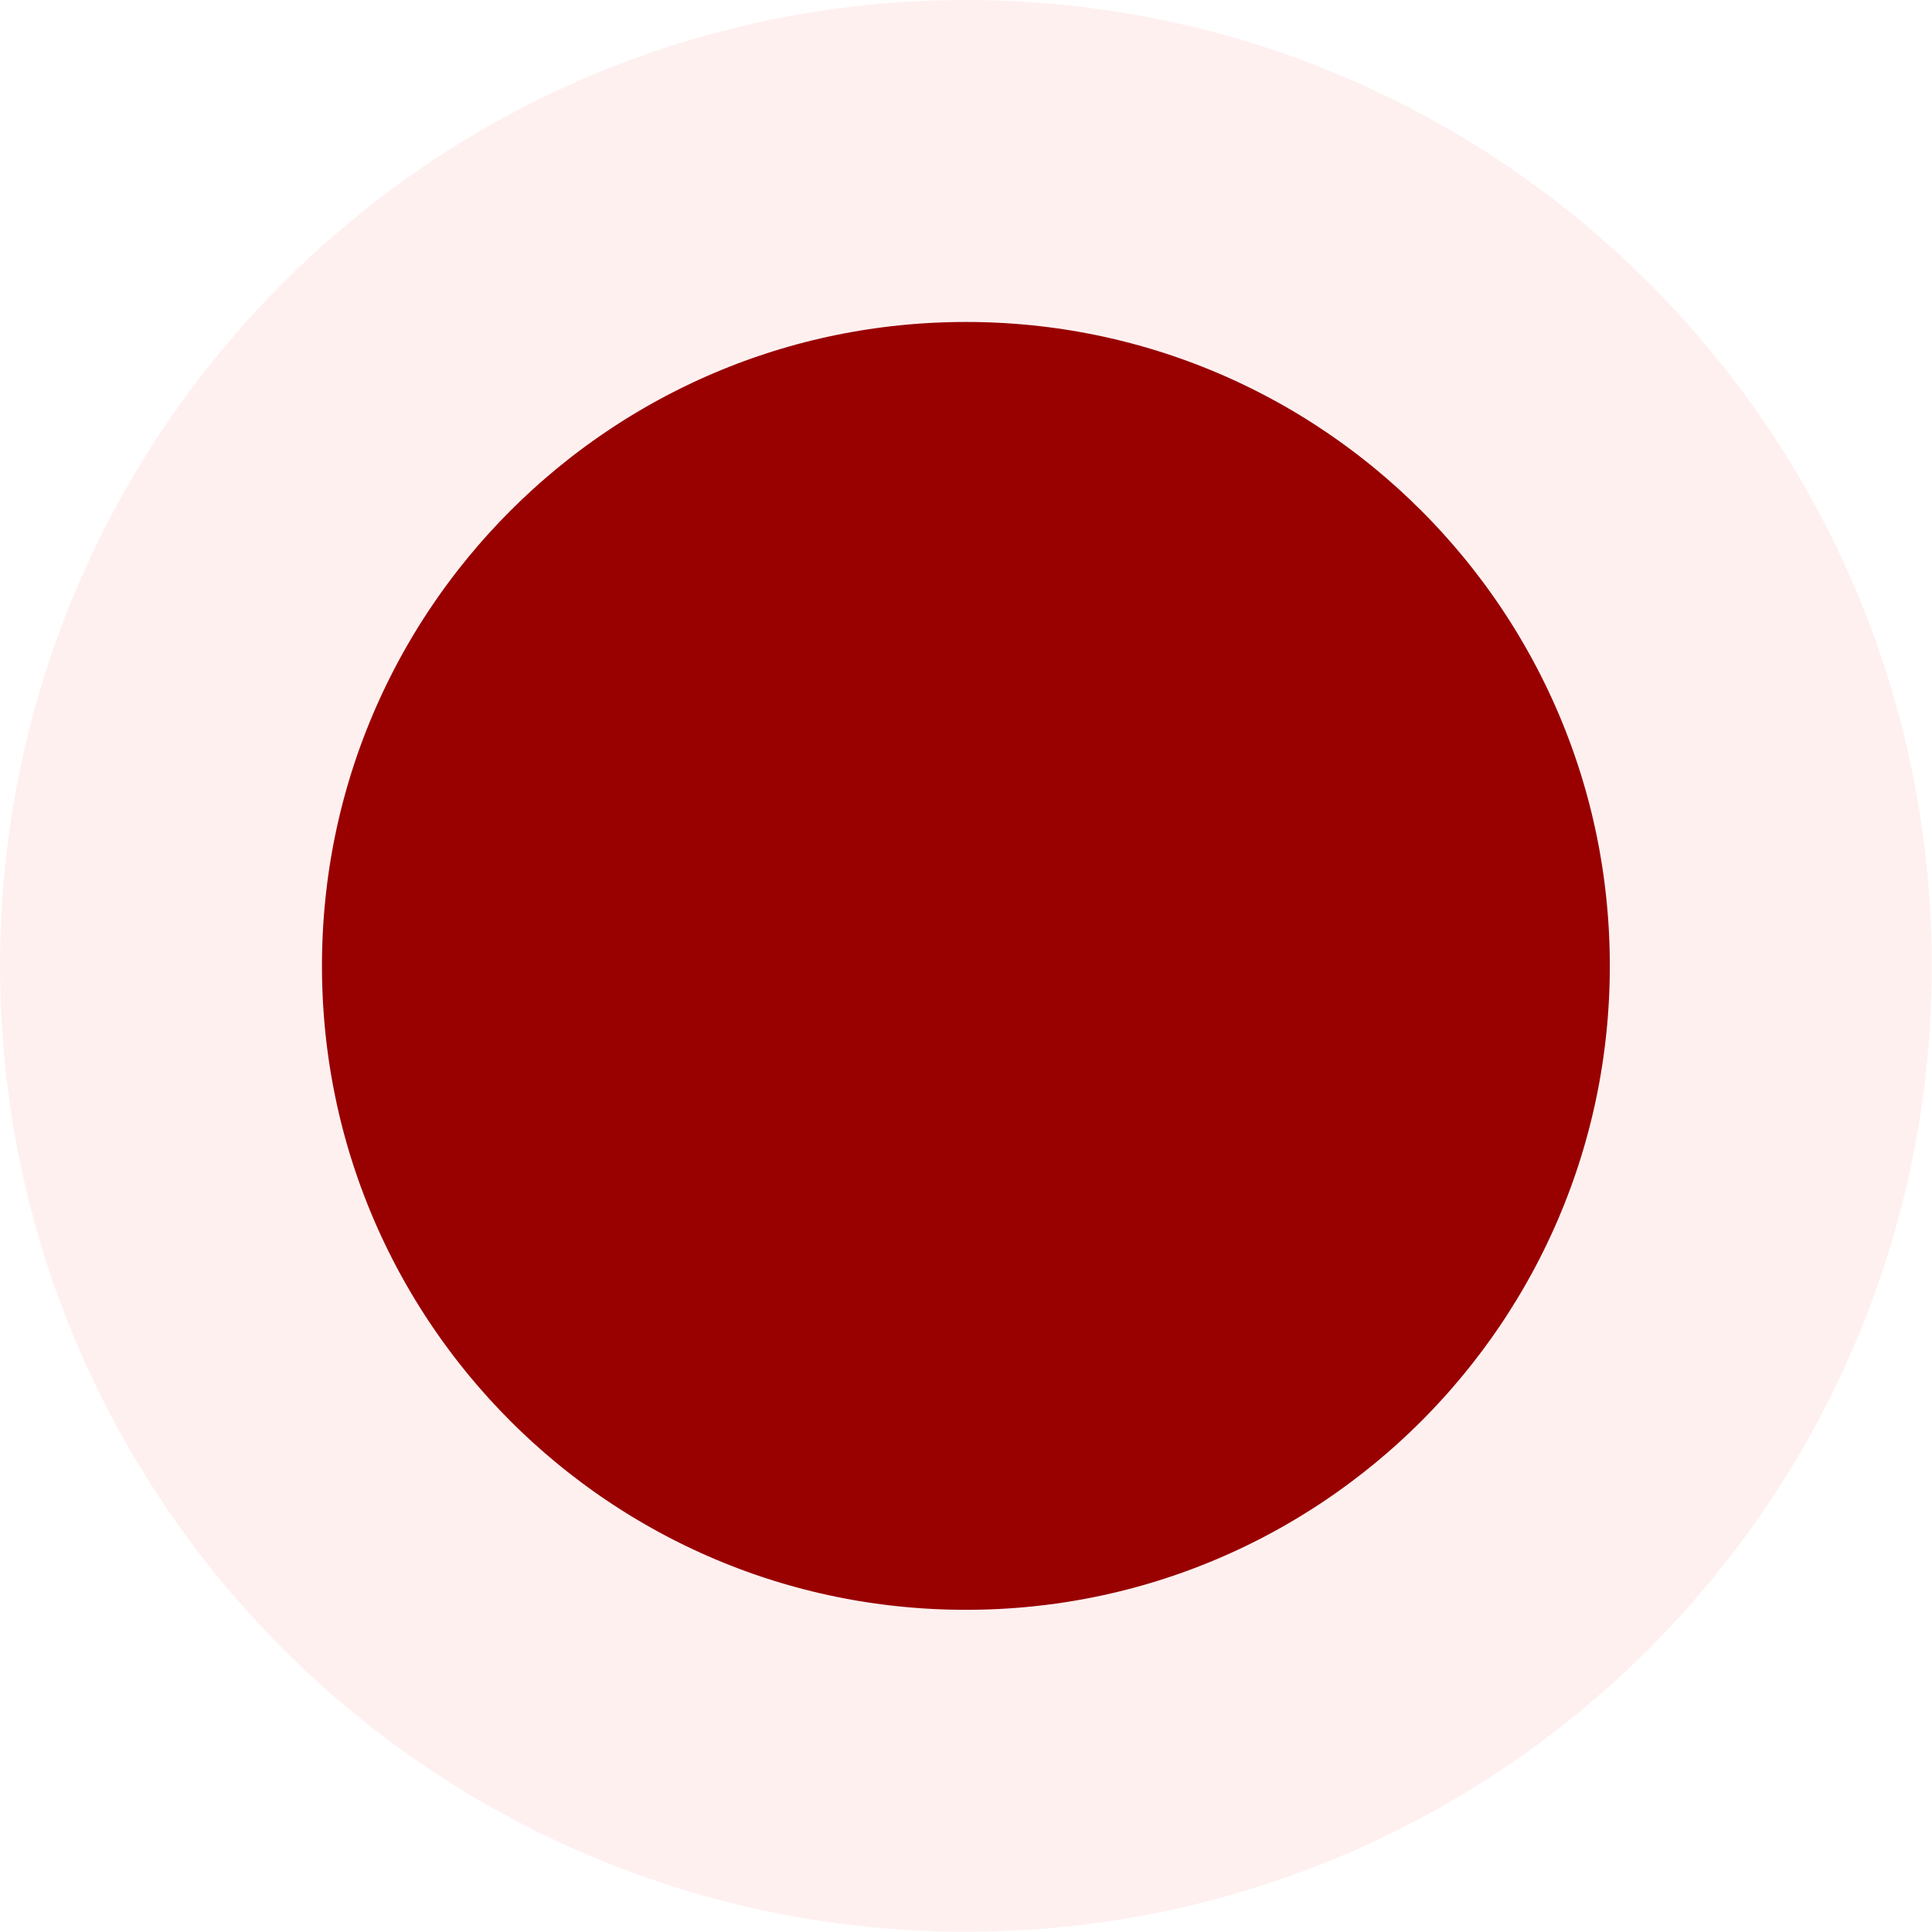
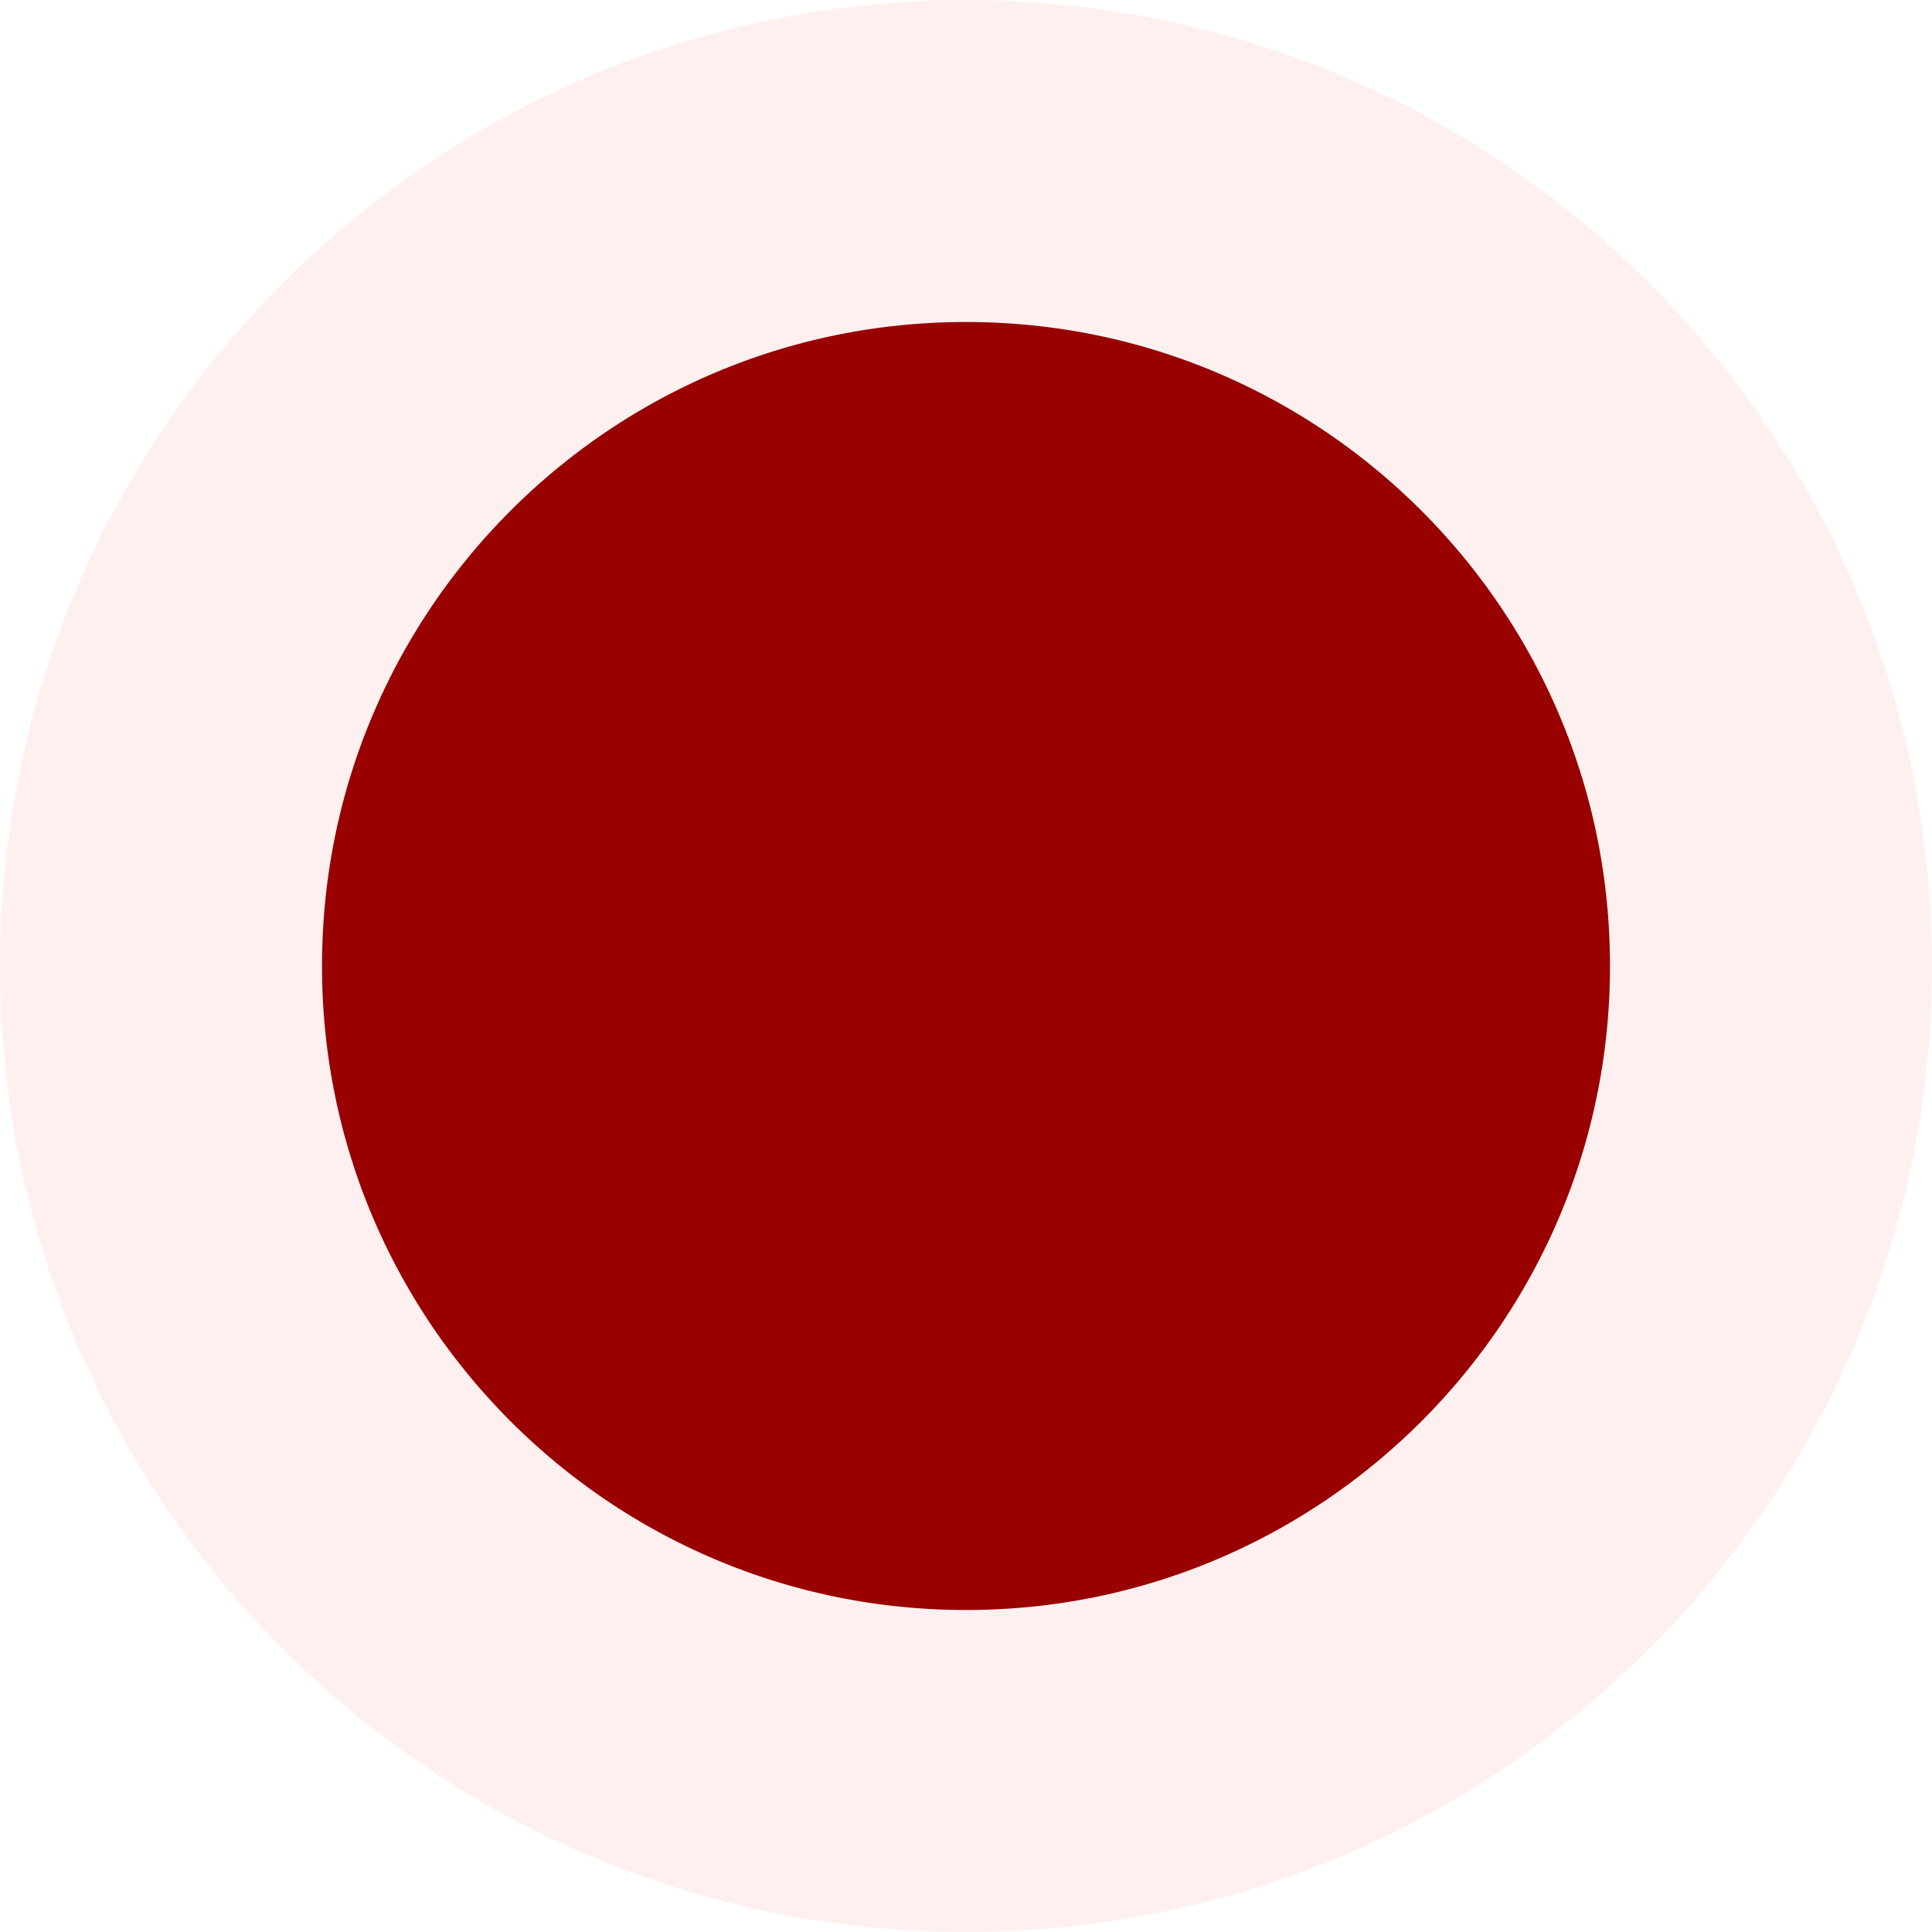
- <svg xmlns="http://www.w3.org/2000/svg" version="1.1">
-   <svg width="6mm" height="6mm" viewBox="0 0 6 6">
-     <g stroke="#fff0f0" fill="#990000">
-       <circle r="2.5" transform="translate(3 3)" stroke-width="1" />
-     </g>
-   </svg>
+ <svg xmlns="http://www.w3.org/2000/svg" version="1.1" width="6.0mm" height="6.0mm" viewBox="0 0 6.0 6.0">
+   <g transform="translate(3.0 3.0)">
+     <circle cx="0.0" cy="0.0" r="2.5" stroke-width="1.0" fill="#990000" stroke="#fff0f0" />
+   </g>
</svg>
